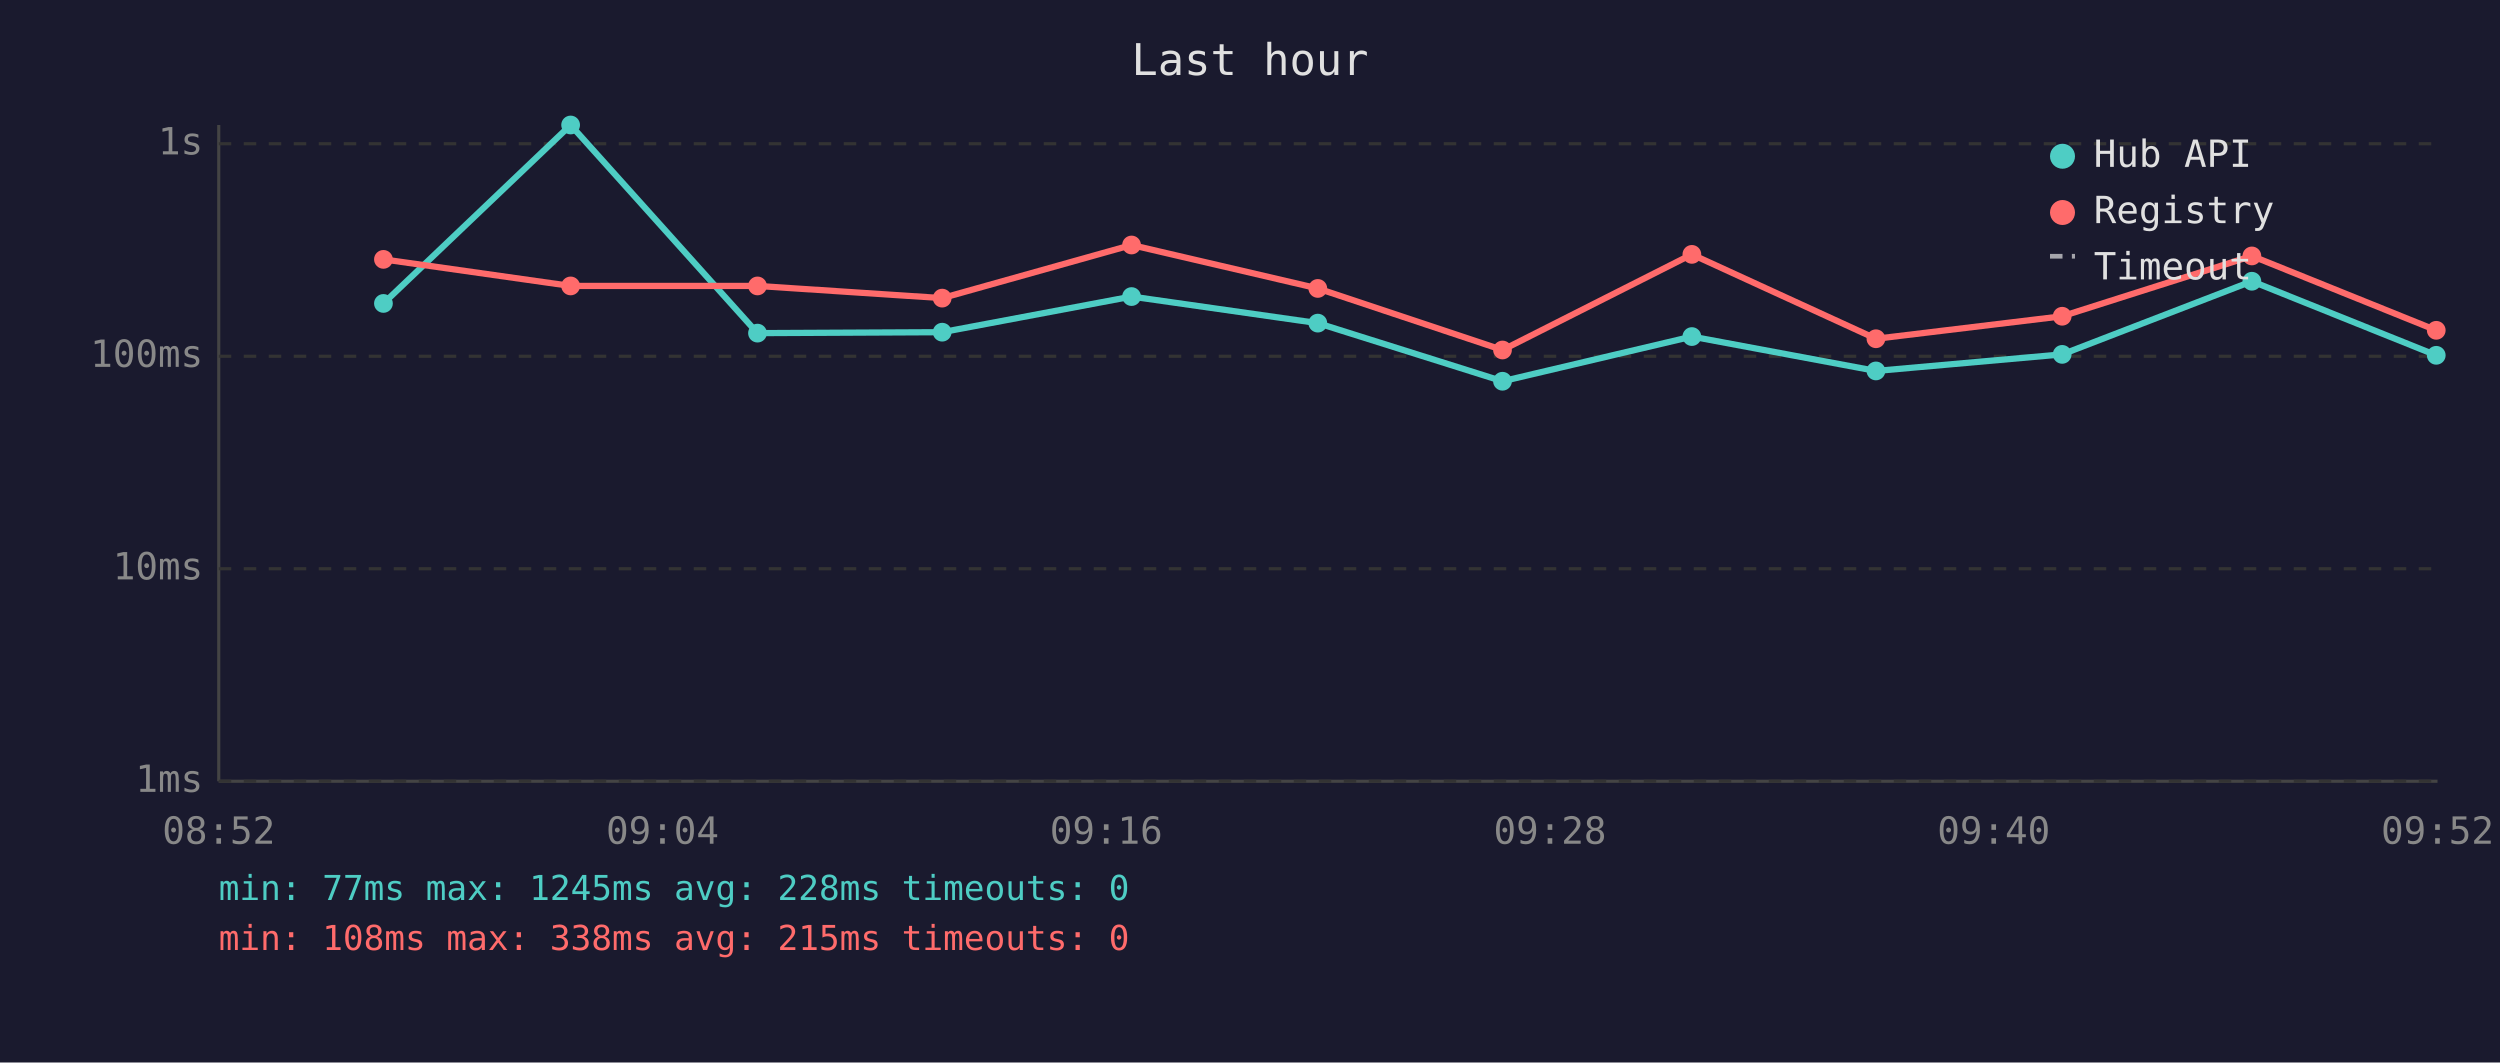
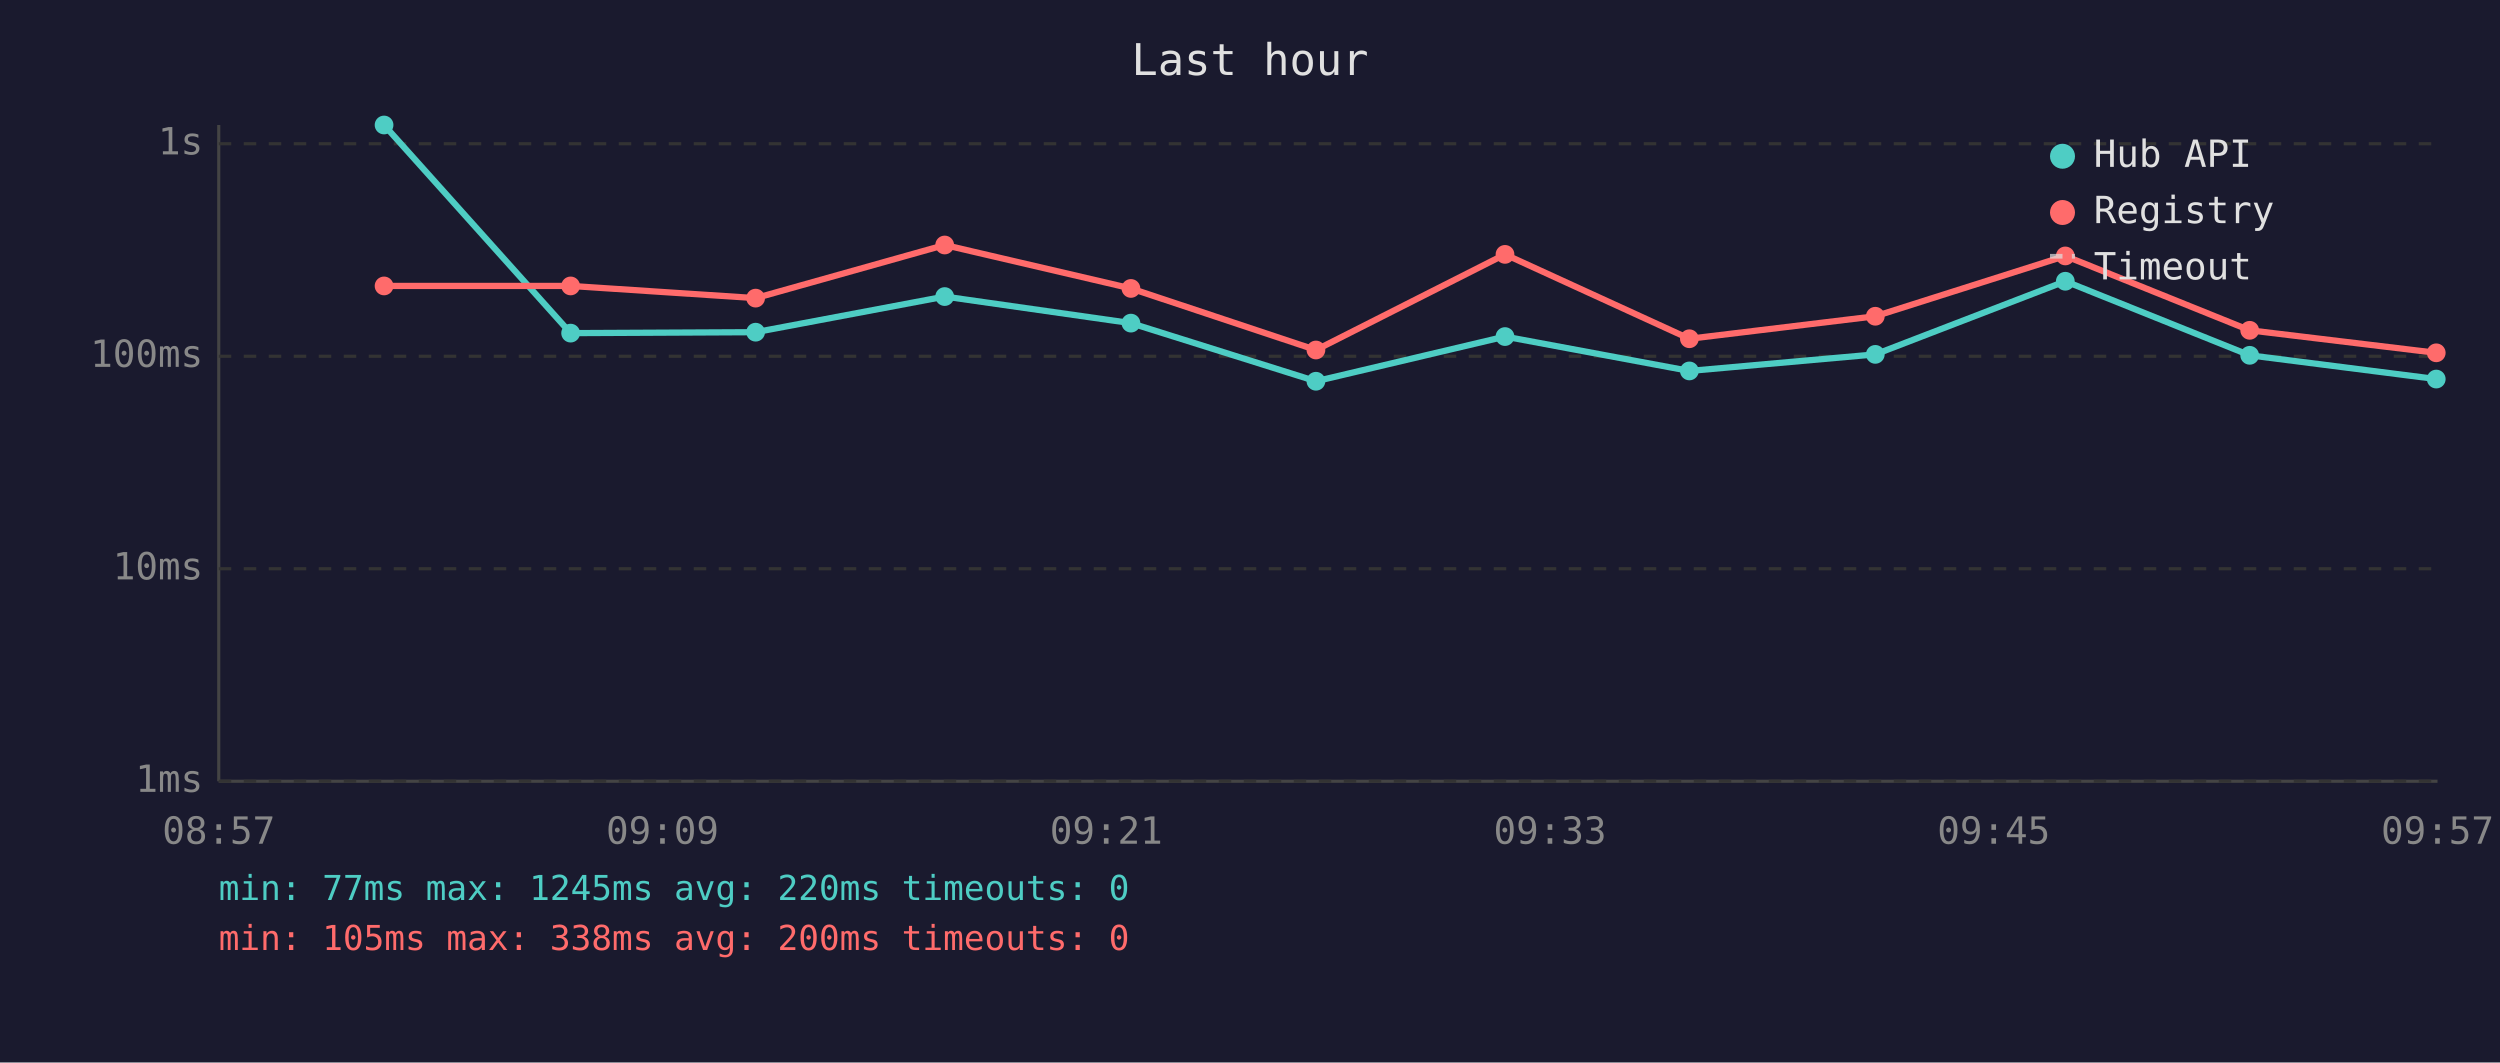
<svg xmlns="http://www.w3.org/2000/svg" viewBox="0 0 800 340" font-family="monospace" font-size="12">
  <rect width="800" height="340" fill="#1a1a2e" />
  <text x="400" y="24" fill="#e0e0e0" font-size="14" text-anchor="middle">Last hour</text>
  <line x1="70" y1="40" x2="70" y2="250" stroke="#444" stroke-width="1" />
  <line x1="70" y1="250" x2="780" y2="250" stroke="#444" stroke-width="1" />
  <line x1="70" y1="250" x2="780" y2="250" stroke="#333" stroke-width="1" stroke-dasharray="4" />
  <text x="65" y="250" fill="#888" text-anchor="end" dominant-baseline="middle">1ms</text>
  <line x1="70" y1="182" x2="780" y2="182" stroke="#333" stroke-width="1" stroke-dasharray="4" />
  <text x="65" y="182" fill="#888" text-anchor="end" dominant-baseline="middle">10ms</text>
  <line x1="70" y1="114" x2="780" y2="114" stroke="#333" stroke-width="1" stroke-dasharray="4" />
  <text x="65" y="114" fill="#888" text-anchor="end" dominant-baseline="middle">100ms</text>
  <line x1="70" y1="46" x2="780" y2="46" stroke="#333" stroke-width="1" stroke-dasharray="4" />
  <text x="65" y="46" fill="#888" text-anchor="end" dominant-baseline="middle">1s</text>
-   <text x="70" y="270" fill="#888" text-anchor="middle">08:52</text>
-   <text x="212" y="270" fill="#888" text-anchor="middle">09:04</text>
-   <text x="354" y="270" fill="#888" text-anchor="middle">09:16</text>
-   <text x="496" y="270" fill="#888" text-anchor="middle">09:28</text>
-   <text x="638" y="270" fill="#888" text-anchor="middle">09:40</text>
-   <text x="780" y="270" fill="#888" text-anchor="middle">09:52</text>
-   <polyline points="122.7,97.1 182.6,40.0 242.4,106.6 301.5,106.3 362.1,94.9 421.7,103.4 480.8,122.0 541.4,107.7 600.3,118.7 659.9,113.4 720.6,90.0 779.6,113.7" fill="none" stroke="#4ecdc4" stroke-width="2" opacity="1" />
-   <circle cx="122.7" cy="97.1" r="3" fill="#4ecdc4" />
-   <circle cx="182.6" cy="40.0" r="3" fill="#4ecdc4" />
-   <circle cx="242.4" cy="106.6" r="3" fill="#4ecdc4" />
-   <circle cx="301.5" cy="106.3" r="3" fill="#4ecdc4" />
-   <circle cx="362.1" cy="94.9" r="3" fill="#4ecdc4" />
-   <circle cx="421.7" cy="103.4" r="3" fill="#4ecdc4" />
-   <circle cx="480.8" cy="122.0" r="3" fill="#4ecdc4" />
-   <circle cx="541.4" cy="107.7" r="3" fill="#4ecdc4" />
-   <circle cx="600.3" cy="118.7" r="3" fill="#4ecdc4" />
-   <circle cx="659.9" cy="113.4" r="3" fill="#4ecdc4" />
-   <circle cx="720.6" cy="90.0" r="3" fill="#4ecdc4" />
-   <circle cx="779.6" cy="113.7" r="3" fill="#4ecdc4" />
-   <polyline points="122.7,83.0 182.6,91.5 242.4,91.5 301.5,95.4 362.1,78.4 421.7,92.3 480.8,112.0 541.4,81.4 600.3,108.4 659.9,101.2 720.6,81.9 779.6,105.7" fill="none" stroke="#ff6b6b" stroke-width="2" opacity="1" />
-   <circle cx="122.7" cy="83.0" r="3" fill="#ff6b6b" />
+   <text x="70" y="270" fill="#888" text-anchor="middle">08:57</text>
+   <text x="212" y="270" fill="#888" text-anchor="middle">09:09</text>
+   <text x="354" y="270" fill="#888" text-anchor="middle">09:21</text>
+   <text x="496" y="270" fill="#888" text-anchor="middle">09:33</text>
+   <text x="638" y="270" fill="#888" text-anchor="middle">09:45</text>
+   <text x="780" y="270" fill="#888" text-anchor="middle">09:57</text>
+   <polyline points="122.9,40.0 182.6,106.6 241.8,106.3 302.3,94.9 361.9,103.4 421.1,122.0 481.6,107.7 540.6,118.7 600.1,113.4 660.9,90.0 719.9,113.7 779.6,121.3" fill="none" stroke="#4ecdc4" stroke-width="2" opacity="1" />
+   <circle cx="122.9" cy="40.0" r="3" fill="#4ecdc4" />
+   <circle cx="182.6" cy="106.6" r="3" fill="#4ecdc4" />
+   <circle cx="241.8" cy="106.3" r="3" fill="#4ecdc4" />
+   <circle cx="302.3" cy="94.9" r="3" fill="#4ecdc4" />
+   <circle cx="361.9" cy="103.4" r="3" fill="#4ecdc4" />
+   <circle cx="421.1" cy="122.0" r="3" fill="#4ecdc4" />
+   <circle cx="481.6" cy="107.7" r="3" fill="#4ecdc4" />
+   <circle cx="540.6" cy="118.7" r="3" fill="#4ecdc4" />
+   <circle cx="600.1" cy="113.4" r="3" fill="#4ecdc4" />
+   <circle cx="660.9" cy="90.0" r="3" fill="#4ecdc4" />
+   <circle cx="719.9" cy="113.7" r="3" fill="#4ecdc4" />
+   <circle cx="779.6" cy="121.3" r="3" fill="#4ecdc4" />
+   <polyline points="122.9,91.5 182.6,91.5 241.8,95.4 302.3,78.4 361.9,92.3 421.1,112.0 481.6,81.4 540.6,108.4 600.1,101.2 660.9,81.9 719.9,105.7 779.6,112.9" fill="none" stroke="#ff6b6b" stroke-width="2" opacity="1" />
+   <circle cx="122.9" cy="91.5" r="3" fill="#ff6b6b" />
  <circle cx="182.6" cy="91.5" r="3" fill="#ff6b6b" />
-   <circle cx="242.4" cy="91.5" r="3" fill="#ff6b6b" />
-   <circle cx="301.5" cy="95.4" r="3" fill="#ff6b6b" />
-   <circle cx="362.1" cy="78.4" r="3" fill="#ff6b6b" />
-   <circle cx="421.7" cy="92.3" r="3" fill="#ff6b6b" />
-   <circle cx="480.8" cy="112.0" r="3" fill="#ff6b6b" />
-   <circle cx="541.4" cy="81.4" r="3" fill="#ff6b6b" />
-   <circle cx="600.3" cy="108.4" r="3" fill="#ff6b6b" />
-   <circle cx="659.9" cy="101.2" r="3" fill="#ff6b6b" />
-   <circle cx="720.6" cy="81.9" r="3" fill="#ff6b6b" />
-   <circle cx="779.6" cy="105.7" r="3" fill="#ff6b6b" />
+   <circle cx="241.8" cy="95.4" r="3" fill="#ff6b6b" />
+   <circle cx="302.3" cy="78.4" r="3" fill="#ff6b6b" />
+   <circle cx="361.9" cy="92.3" r="3" fill="#ff6b6b" />
+   <circle cx="421.1" cy="112.0" r="3" fill="#ff6b6b" />
+   <circle cx="481.6" cy="81.4" r="3" fill="#ff6b6b" />
+   <circle cx="540.6" cy="108.4" r="3" fill="#ff6b6b" />
+   <circle cx="600.1" cy="101.2" r="3" fill="#ff6b6b" />
+   <circle cx="660.9" cy="81.9" r="3" fill="#ff6b6b" />
+   <circle cx="719.9" cy="105.7" r="3" fill="#ff6b6b" />
+   <circle cx="779.6" cy="112.9" r="3" fill="#ff6b6b" />
  <circle cx="660" cy="50" r="4" fill="#4ecdc4" />
  <text x="670" y="50" fill="#e0e0e0" dominant-baseline="middle">Hub API</text>
  <circle cx="660" cy="68" r="4" fill="#ff6b6b" />
  <text x="670" y="68" fill="#e0e0e0" dominant-baseline="middle">Registry</text>
  <line x1="656" y1="82" x2="664" y2="82" stroke="#e0e0e0" stroke-width="1.5" stroke-dasharray="4,3" opacity="0.7" />
  <text x="670" y="86" fill="#e0e0e0" dominant-baseline="middle">Timeout</text>
-   <text x="70" y="288" fill="#4ecdc4" font-size="11">min: 77ms  max: 1245ms  avg: 228ms  timeouts: 0</text>
-   <text x="70" y="304" fill="#ff6b6b" font-size="11">min: 108ms  max: 338ms  avg: 215ms  timeouts: 0</text>
+   <text x="70" y="288" fill="#4ecdc4" font-size="11">min: 77ms  max: 1245ms  avg: 220ms  timeouts: 0</text>
+   <text x="70" y="304" fill="#ff6b6b" font-size="11">min: 105ms  max: 338ms  avg: 200ms  timeouts: 0</text>
</svg>
